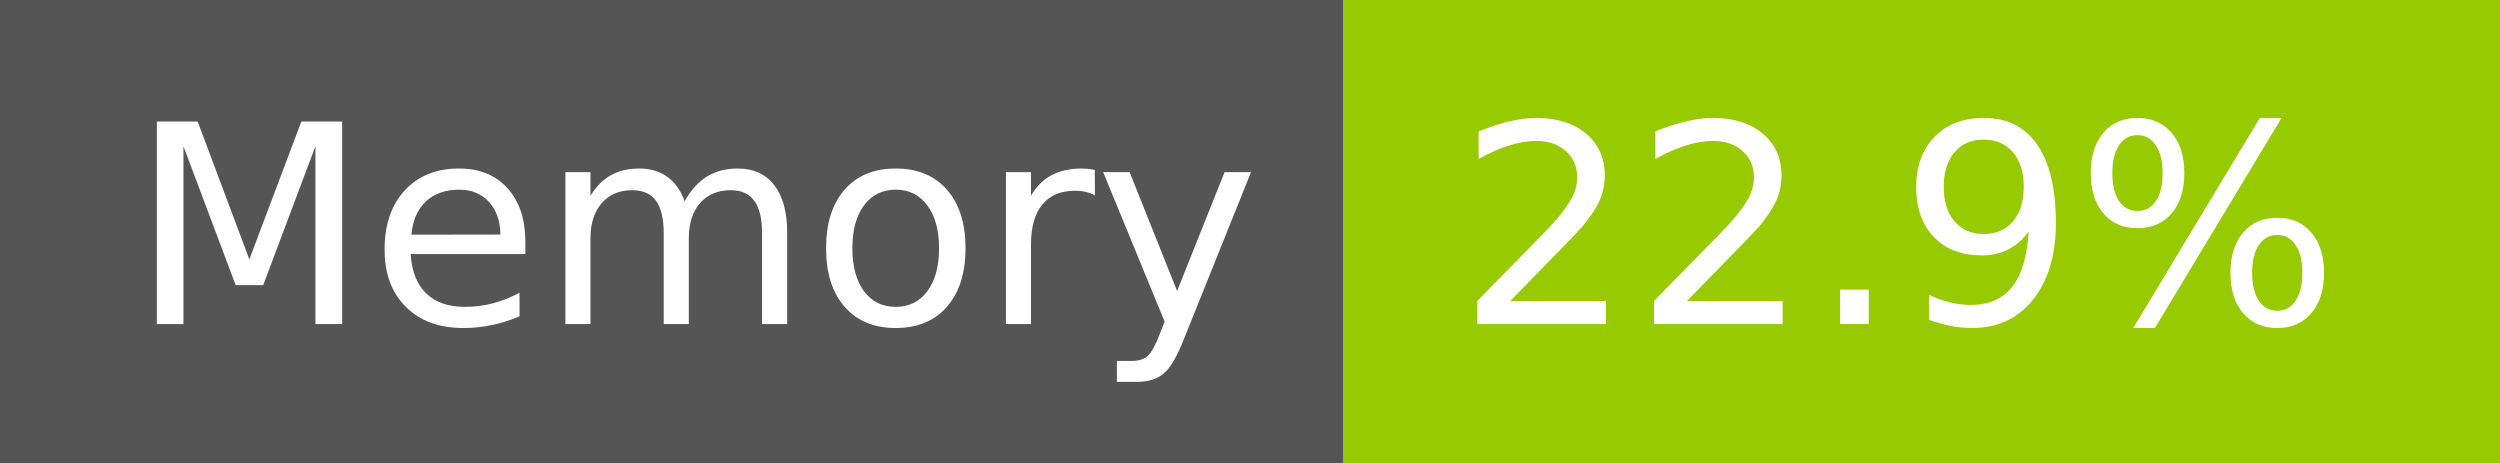
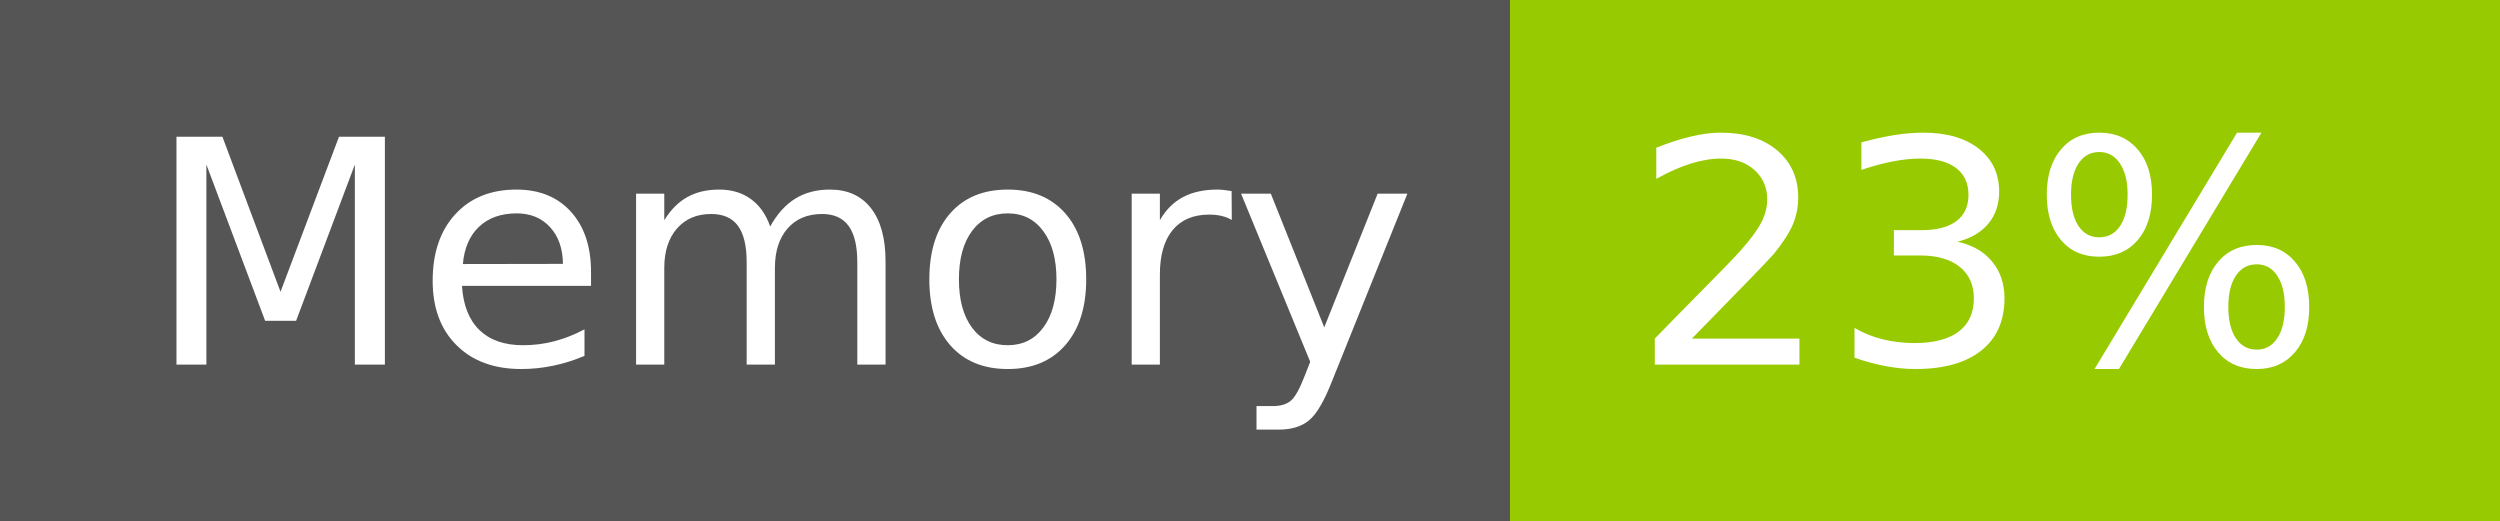
- <svg xmlns="http://www.w3.org/2000/svg" width="108" height="20" role="img" aria-label="Memory: 22.9%">
+ <svg xmlns="http://www.w3.org/2000/svg" width="96" height="20" role="img" aria-label="Memory: 23%">
  <g shape-rendering="crispEdges">
    <rect width="58" height="20" fill="#555" />
-     <rect x="58" width="50" height="20" fill="#97ca00" />
+     <rect x="58" width="38" height="20" fill="#97ca00" />
  </g>
  <g fill="#fff" text-anchor="middle" font-family="Verdana,Geneva,DejaVu Sans,sans-serif" text-rendering="geometricPrecision" font-size="120">
    <text x="300" y="140" transform="scale(.1)" fill="#fff" textLength="466">Memory</text>
-     <text x="820" y="140" transform="scale(.1)" fill="#fff" textLength="390">22.9%</text>
+     <text x="760" y="140" transform="scale(.1)" fill="#fff" textLength="276">23%</text>
  </g>
</svg>
